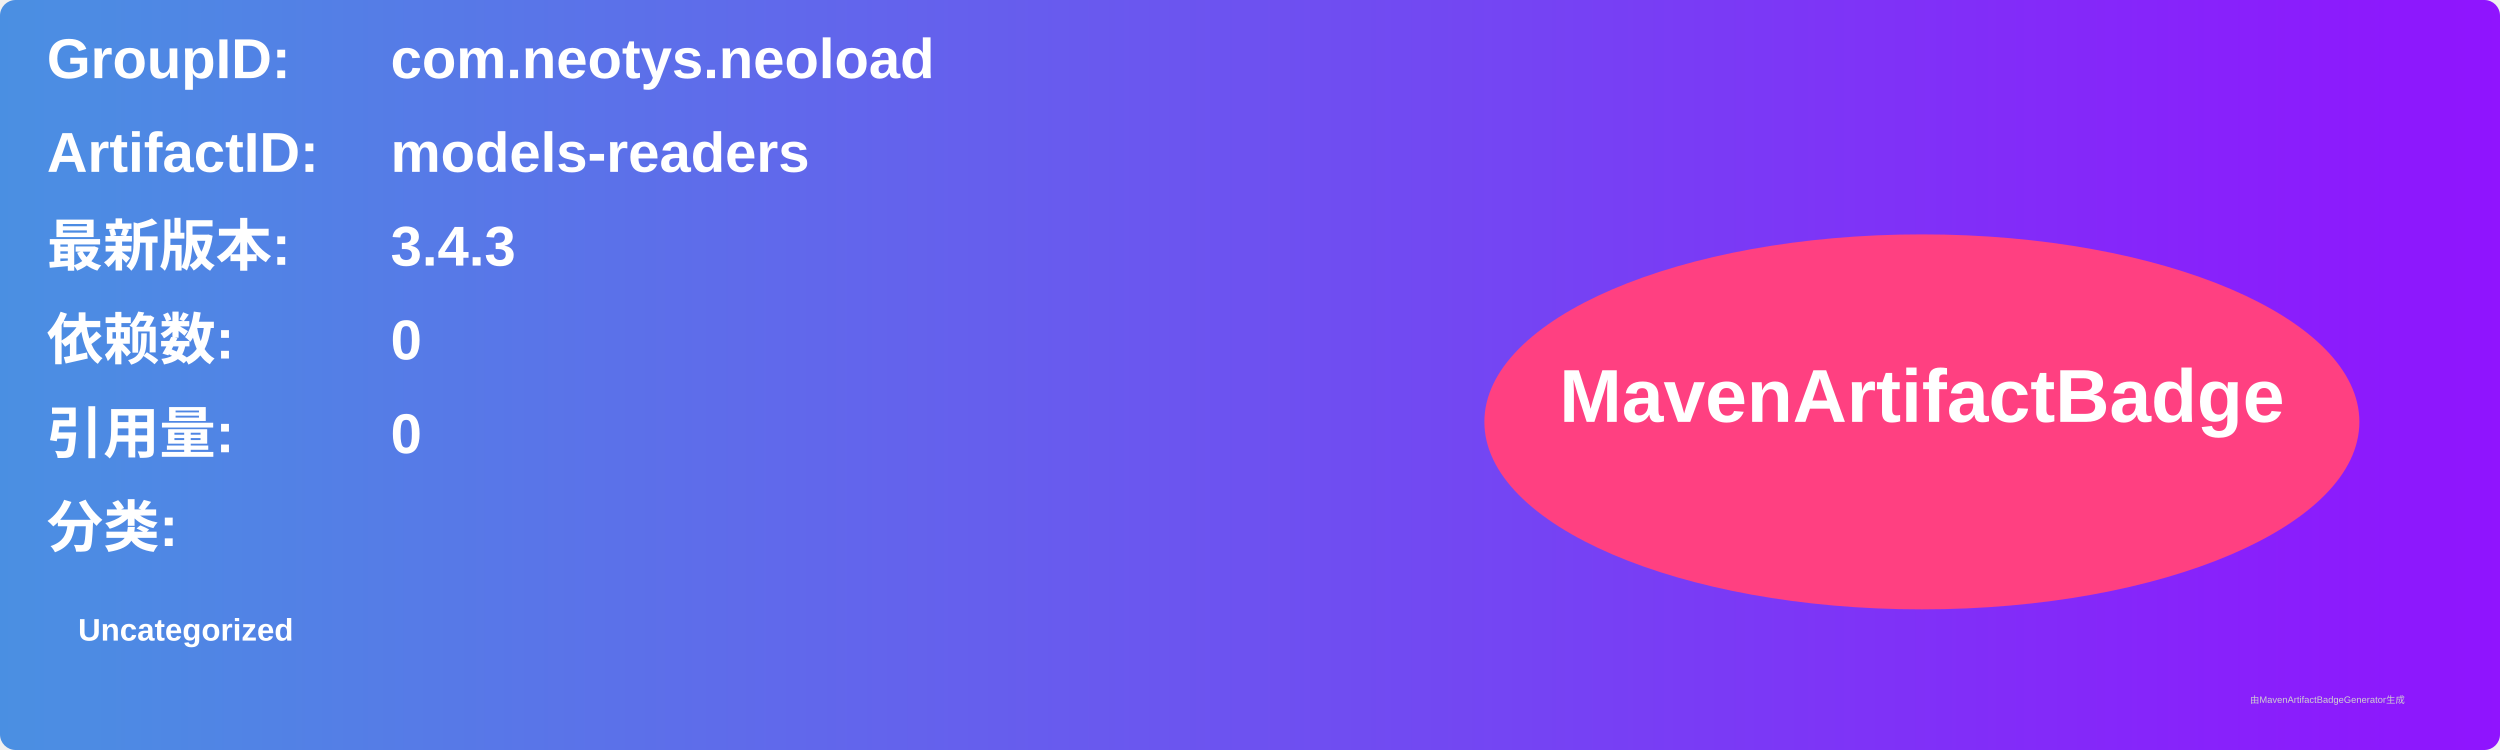
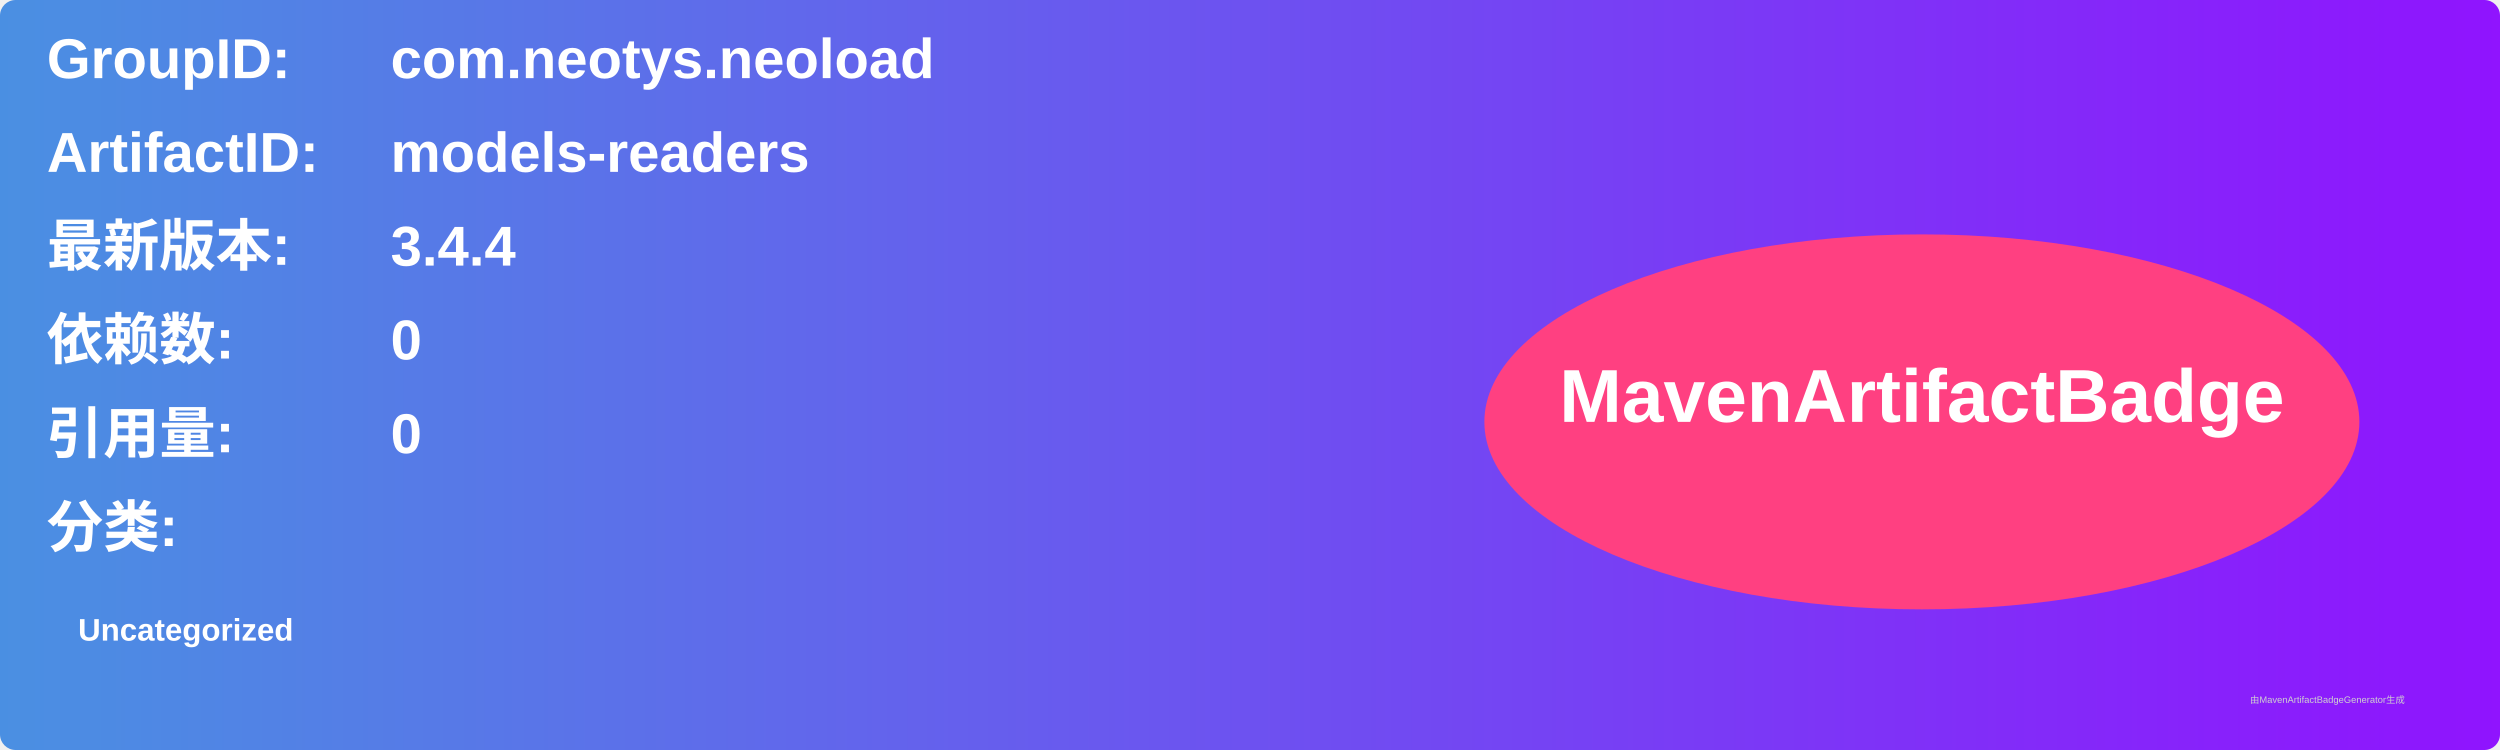
<svg xmlns="http://www.w3.org/2000/svg" width="800" height="240" viewBox="0 0 800 240">
  <linearGradient id="grad" x1="0%" y1="0%" x2="100%" y2="0%">
    <stop offset="0%" stop-color="#4a90e2" />
    <stop offset="100%" stop-color="#9013fe" />
  </linearGradient>
  <rect width="100%" height="100%" rx="5" ry="5" fill="url(#grad)" />
  <g transform="translate(15, 15)">
    <text x="0" y="10" font-family="Arial" font-size="18" fill="white" font-weight="bold" width="260">GroupID:</text>
    <text x="110" y="10" font-family="Arial" font-size="18" fill="white" font-weight="bold" width="460">com.neotys.neoload</text>
    <text x="0" y="40" font-family="Arial" font-size="18" fill="white" font-weight="bold" width="260">ArtifactID:</text>
    <text x="110" y="40" font-family="Arial" font-size="18" fill="white" font-weight="bold" width="460">models-readers</text>
    <text x="0" y="70" font-family="Arial" font-size="18" fill="white" font-weight="bold">最新版本:</text>
    <text x="110" y="70" font-family="Arial" font-size="18" fill="white" font-weight="bold">
-       <tspan font-weight="bold">3.4.3</tspan>
+       <tspan font-weight="bold">3.4.4</tspan>
    </text>
    <text x="0" y="100" font-family="Arial" font-size="18" fill="white" font-weight="bold">依赖数: </text>
    <text x="110" y="100" font-family="Arial" font-size="18" fill="white">
      <tspan font-weight="bold">0</tspan>
    </text>
    <text x="0" y="130" font-family="Arial" font-size="18" fill="white" font-weight="bold">引用量: </text>
    <text x="110" y="130" font-family="Arial" font-size="18" fill="white">
      <tspan font-weight="bold">0</tspan>
    </text>
    <text x="0" y="160" font-family="Arial" font-size="18" fill="white" font-weight="bold">分类:</text>
    <text x="10" y="190" font-family="Arial" font-size="10" fill="white">
      <tspan font-weight="bold">Uncategorized</tspan>
    </text>
    <ellipse cx="600" cy="120" rx="140" ry="60" fill="#ff4081" />
    <text x="600" y="120" text-anchor="middle" font-family="Arial" font-size="24" fill="white" font-weight="bold">MavenArtifactBadge</text>
  </g>
  <text x="720" y="225" font-family="Arial" font-size="3" fill="#d0d0d0">由MavenArtifactBadgeGenerator生成</text>
</svg>
